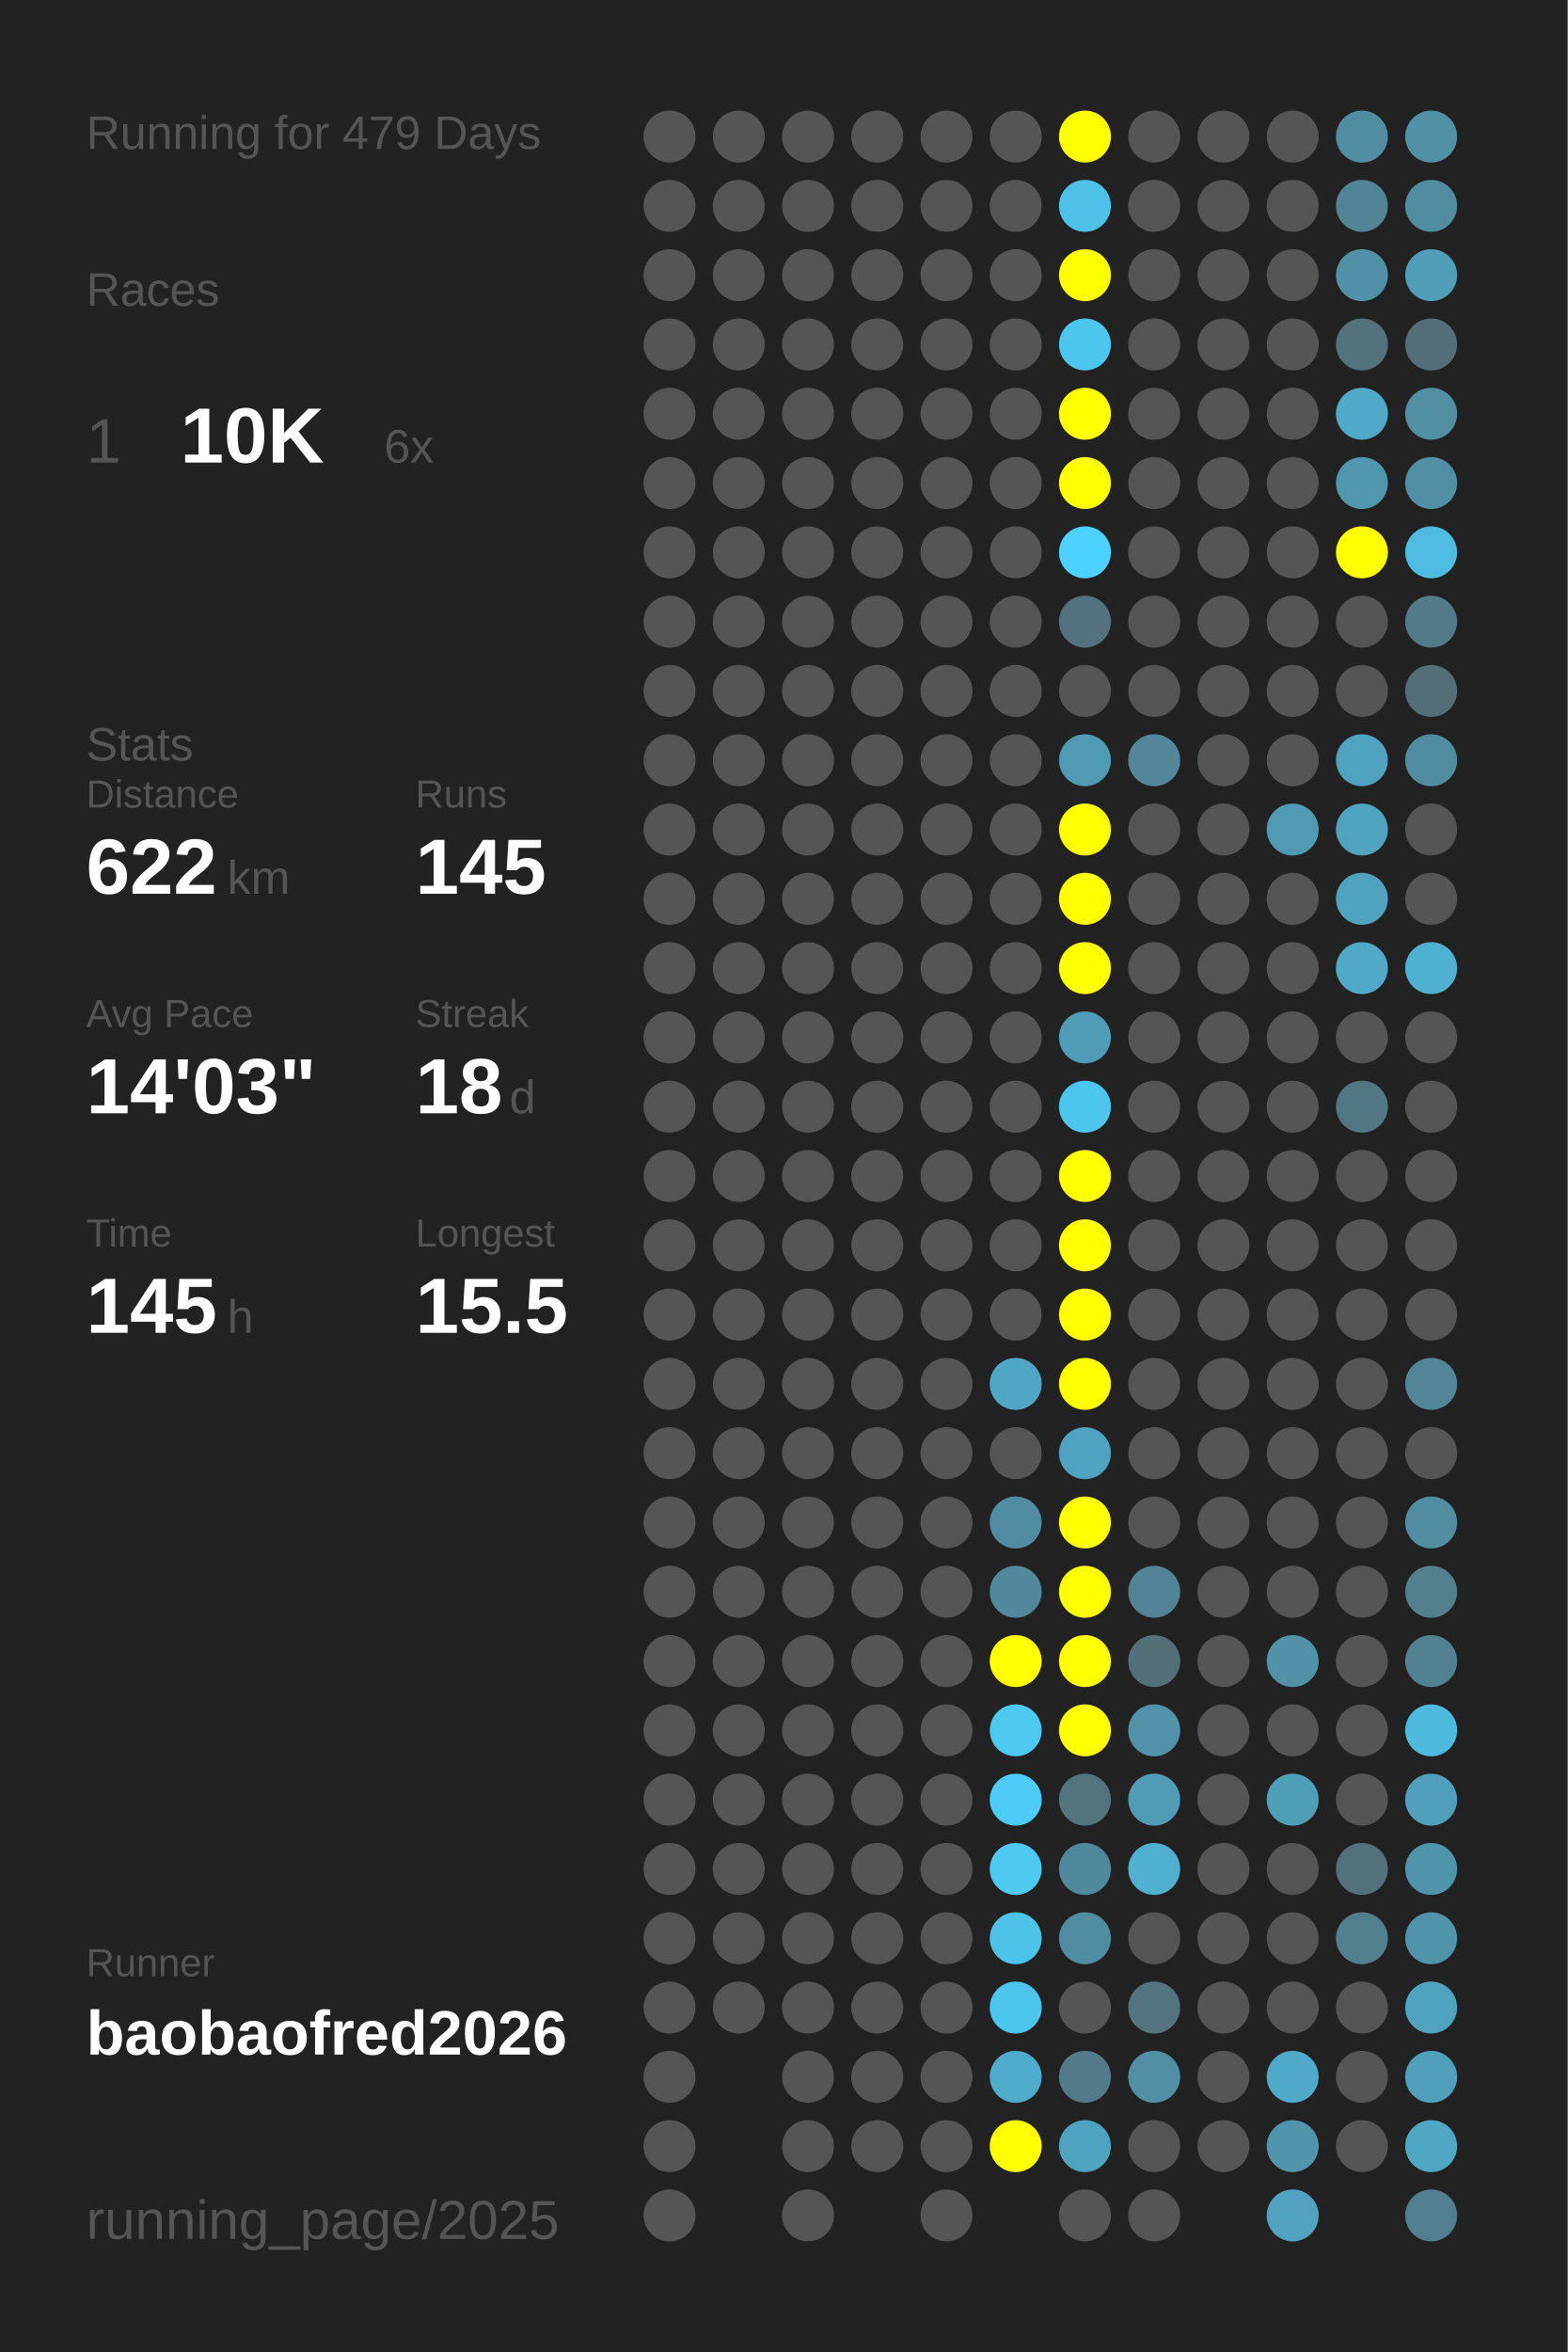
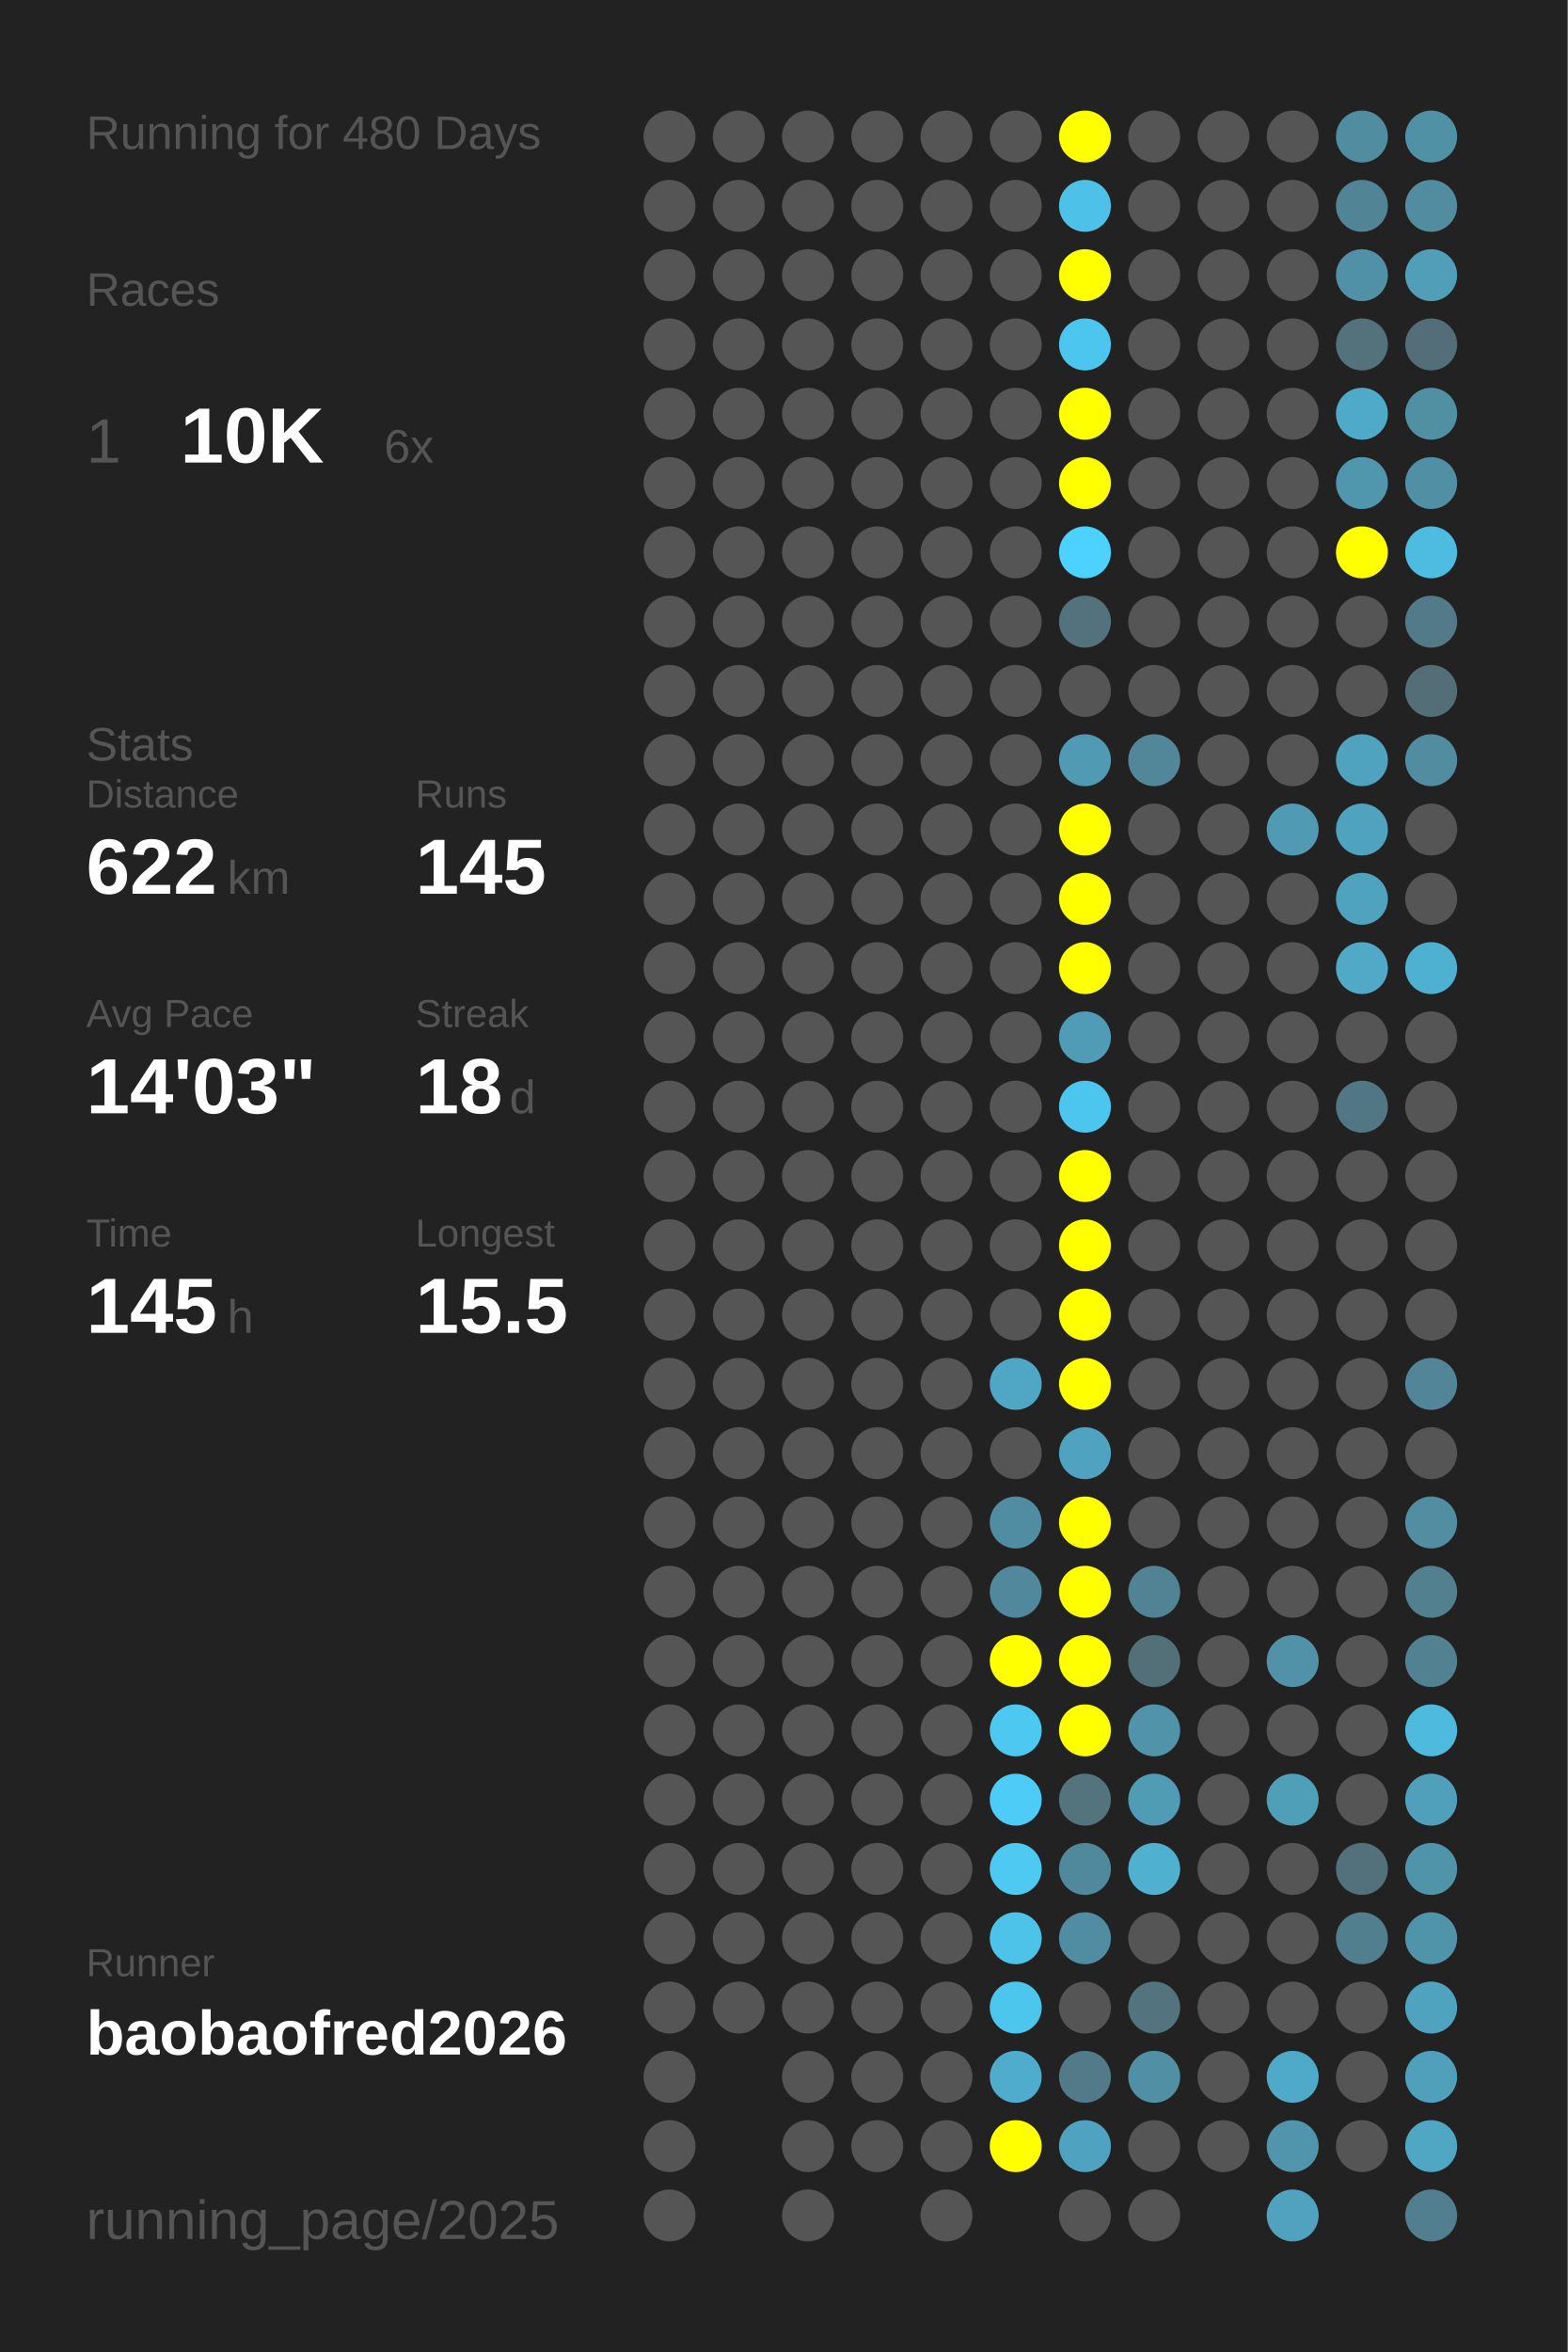
<svg xmlns="http://www.w3.org/2000/svg" baseProfile="full" height="300mm" version="1.1" viewBox="0,0,200,300" width="200mm">
  <defs />
  <rect fill="#222222" height="300" width="200" x="0" y="0" />
-   <text fill="#555555" style="font-size:6px; font-family:Arial;" x="11" y="19">Running for 479 Days</text>
+   <text fill="#555555" style="font-size:6px; font-family:Arial;" x="11" y="19">Running for 480 Days</text>
  <text fill="#555555" style="font-size:6px; font-family:Arial;" x="11" y="39">Races</text>
  <text fill="#555555" style="font-size:8px; font-family:Arial;" x="11" y="59">1</text>
  <text fill="#FFFFFF" style="font-size:10px; font-family:Arial; font-weight:bold;" x="23" y="59">10K</text>
  <text fill="#555555" style="font-size:6px; font-family:Arial;" x="49" y="59">6x</text>
  <text fill="#555555" style="font-size:6px; font-family:Arial;" x="11" y="97">Stats</text>
  <text fill="#555555" style="font-size:5px; font-family:Arial;" x="11" y="103">Distance</text>
  <text fill="#FFFFFF" style="font-size:10px; font-family:Arial; font-weight:bold;" x="11" y="114">622</text>
  <text fill="#555555" style="font-size:6px; font-family:Arial;" x="29" y="114">km</text>
  <text fill="#555555" style="font-size:5px; font-family:Arial;" x="53" y="103">Runs</text>
  <text fill="#FFFFFF" style="font-size:10px; font-family:Arial; font-weight:bold;" x="53" y="114">145</text>
  <text fill="#555555" style="font-size:5px; font-family:Arial;" x="11" y="131">Avg Pace</text>
  <text fill="#FFFFFF" style="font-size:10px; font-family:Arial; font-weight:bold;" x="11" y="142">14'03"</text>
  <text fill="#555555" style="font-size:5px; font-family:Arial;" x="53" y="131">Streak</text>
  <text fill="#FFFFFF" style="font-size:10px; font-family:Arial; font-weight:bold;" x="53" y="142">18</text>
  <text fill="#555555" style="font-size:6px; font-family:Arial;" x="65" y="142">d</text>
  <text fill="#555555" style="font-size:5px; font-family:Arial;" x="11" y="159">Time</text>
  <text fill="#FFFFFF" style="font-size:10px; font-family:Arial; font-weight:bold;" x="11" y="170">145</text>
  <text fill="#555555" style="font-size:6px; font-family:Arial;" x="29" y="170">h</text>
  <text fill="#555555" style="font-size:5px; font-family:Arial;" x="53" y="159">Longest</text>
  <text fill="#FFFFFF" style="font-size:10px; font-family:Arial; font-weight:bold;" x="53" y="170">15.5</text>
  <text fill="#555555" style="font-size:5px; font-family:Arial;" x="11" y="252.065">Runner</text>
  <text fill="#FFFFFF" style="font-size:8px; font-family:Arial; font-weight:bold;" x="11" y="262.065">baobaofred2026</text>
  <text fill="#555555" style="font-size:7px; font-family:Arial;" x="11" y="285.581">running_page/2025</text>
  <circle cx="85.417" cy="17.419" fill="#555555" r="3.312" />
  <circle cx="85.417" cy="26.258" fill="#555555" r="3.312" />
  <circle cx="85.417" cy="35.097" fill="#555555" r="3.312" />
  <circle cx="85.417" cy="43.935" fill="#555555" r="3.312" />
  <circle cx="85.417" cy="52.774" fill="#555555" r="3.312" />
  <circle cx="85.417" cy="61.613" fill="#555555" r="3.312" />
  <circle cx="85.417" cy="70.452" fill="#555555" r="3.312" />
  <circle cx="85.417" cy="79.29" fill="#555555" r="3.312" />
  <circle cx="85.417" cy="88.129" fill="#555555" r="3.312" />
  <circle cx="85.417" cy="96.968" fill="#555555" r="3.312" />
  <circle cx="85.417" cy="105.806" fill="#555555" r="3.312" />
  <circle cx="85.417" cy="114.645" fill="#555555" r="3.312" />
  <circle cx="85.417" cy="123.484" fill="#555555" r="3.312" />
  <circle cx="85.417" cy="132.323" fill="#555555" r="3.312" />
  <circle cx="85.417" cy="141.161" fill="#555555" r="3.312" />
  <circle cx="85.417" cy="150" fill="#555555" r="3.312" />
  <circle cx="85.417" cy="158.839" fill="#555555" r="3.312" />
  <circle cx="85.417" cy="167.677" fill="#555555" r="3.312" />
  <circle cx="85.417" cy="176.516" fill="#555555" r="3.312" />
  <circle cx="85.417" cy="185.355" fill="#555555" r="3.312" />
  <circle cx="85.417" cy="194.194" fill="#555555" r="3.312" />
  <circle cx="85.417" cy="203.032" fill="#555555" r="3.312" />
  <circle cx="85.417" cy="211.871" fill="#555555" r="3.312" />
  <circle cx="85.417" cy="220.71" fill="#555555" r="3.312" />
  <circle cx="85.417" cy="229.548" fill="#555555" r="3.312" />
  <circle cx="85.417" cy="238.387" fill="#555555" r="3.312" />
  <circle cx="85.417" cy="247.226" fill="#555555" r="3.312" />
  <circle cx="85.417" cy="256.065" fill="#555555" r="3.312" />
  <circle cx="85.417" cy="264.903" fill="#555555" r="3.312" />
  <circle cx="85.417" cy="273.742" fill="#555555" r="3.312" />
  <circle cx="85.417" cy="282.581" fill="#555555" r="3.312" />
  <circle cx="94.25" cy="17.419" fill="#555555" r="3.312" />
  <circle cx="94.25" cy="26.258" fill="#555555" r="3.312" />
  <circle cx="94.25" cy="35.097" fill="#555555" r="3.312" />
  <circle cx="94.25" cy="43.935" fill="#555555" r="3.312" />
  <circle cx="94.25" cy="52.774" fill="#555555" r="3.312" />
  <circle cx="94.25" cy="61.613" fill="#555555" r="3.312" />
  <circle cx="94.25" cy="70.452" fill="#555555" r="3.312" />
  <circle cx="94.25" cy="79.29" fill="#555555" r="3.312" />
  <circle cx="94.25" cy="88.129" fill="#555555" r="3.312" />
  <circle cx="94.25" cy="96.968" fill="#555555" r="3.312" />
  <circle cx="94.25" cy="105.806" fill="#555555" r="3.312" />
  <circle cx="94.25" cy="114.645" fill="#555555" r="3.312" />
  <circle cx="94.25" cy="123.484" fill="#555555" r="3.312" />
  <circle cx="94.25" cy="132.323" fill="#555555" r="3.312" />
  <circle cx="94.25" cy="141.161" fill="#555555" r="3.312" />
  <circle cx="94.25" cy="150" fill="#555555" r="3.312" />
  <circle cx="94.25" cy="158.839" fill="#555555" r="3.312" />
  <circle cx="94.25" cy="167.677" fill="#555555" r="3.312" />
  <circle cx="94.25" cy="176.516" fill="#555555" r="3.312" />
  <circle cx="94.25" cy="185.355" fill="#555555" r="3.312" />
  <circle cx="94.25" cy="194.194" fill="#555555" r="3.312" />
  <circle cx="94.25" cy="203.032" fill="#555555" r="3.312" />
  <circle cx="94.25" cy="211.871" fill="#555555" r="3.312" />
  <circle cx="94.25" cy="220.71" fill="#555555" r="3.312" />
  <circle cx="94.25" cy="229.548" fill="#555555" r="3.312" />
  <circle cx="94.25" cy="238.387" fill="#555555" r="3.312" />
  <circle cx="94.25" cy="247.226" fill="#555555" r="3.312" />
  <circle cx="94.25" cy="256.065" fill="#555555" r="3.312" />
  <circle cx="103.083" cy="17.419" fill="#555555" r="3.312" />
  <circle cx="103.083" cy="26.258" fill="#555555" r="3.312" />
  <circle cx="103.083" cy="35.097" fill="#555555" r="3.312" />
  <circle cx="103.083" cy="43.935" fill="#555555" r="3.312" />
  <circle cx="103.083" cy="52.774" fill="#555555" r="3.312" />
  <circle cx="103.083" cy="61.613" fill="#555555" r="3.312" />
  <circle cx="103.083" cy="70.452" fill="#555555" r="3.312" />
  <circle cx="103.083" cy="79.29" fill="#555555" r="3.312" />
  <circle cx="103.083" cy="88.129" fill="#555555" r="3.312" />
  <circle cx="103.083" cy="96.968" fill="#555555" r="3.312" />
  <circle cx="103.083" cy="105.806" fill="#555555" r="3.312" />
  <circle cx="103.083" cy="114.645" fill="#555555" r="3.312" />
  <circle cx="103.083" cy="123.484" fill="#555555" r="3.312" />
  <circle cx="103.083" cy="132.323" fill="#555555" r="3.312" />
  <circle cx="103.083" cy="141.161" fill="#555555" r="3.312" />
  <circle cx="103.083" cy="150" fill="#555555" r="3.312" />
  <circle cx="103.083" cy="158.839" fill="#555555" r="3.312" />
  <circle cx="103.083" cy="167.677" fill="#555555" r="3.312" />
  <circle cx="103.083" cy="176.516" fill="#555555" r="3.312" />
  <circle cx="103.083" cy="185.355" fill="#555555" r="3.312" />
  <circle cx="103.083" cy="194.194" fill="#555555" r="3.312" />
  <circle cx="103.083" cy="203.032" fill="#555555" r="3.312" />
  <circle cx="103.083" cy="211.871" fill="#555555" r="3.312" />
  <circle cx="103.083" cy="220.71" fill="#555555" r="3.312" />
  <circle cx="103.083" cy="229.548" fill="#555555" r="3.312" />
  <circle cx="103.083" cy="238.387" fill="#555555" r="3.312" />
  <circle cx="103.083" cy="247.226" fill="#555555" r="3.312" />
  <circle cx="103.083" cy="256.065" fill="#555555" r="3.312" />
  <circle cx="103.083" cy="264.903" fill="#555555" r="3.312" />
  <circle cx="103.083" cy="273.742" fill="#555555" r="3.312" />
  <circle cx="103.083" cy="282.581" fill="#555555" r="3.312" />
  <circle cx="111.917" cy="17.419" fill="#555555" r="3.312" />
  <circle cx="111.917" cy="26.258" fill="#555555" r="3.312" />
  <circle cx="111.917" cy="35.097" fill="#555555" r="3.312" />
  <circle cx="111.917" cy="43.935" fill="#555555" r="3.312" />
  <circle cx="111.917" cy="52.774" fill="#555555" r="3.312" />
  <circle cx="111.917" cy="61.613" fill="#555555" r="3.312" />
  <circle cx="111.917" cy="70.452" fill="#555555" r="3.312" />
  <circle cx="111.917" cy="79.29" fill="#555555" r="3.312" />
  <circle cx="111.917" cy="88.129" fill="#555555" r="3.312" />
  <circle cx="111.917" cy="96.968" fill="#555555" r="3.312" />
  <circle cx="111.917" cy="105.806" fill="#555555" r="3.312" />
  <circle cx="111.917" cy="114.645" fill="#555555" r="3.312" />
  <circle cx="111.917" cy="123.484" fill="#555555" r="3.312" />
  <circle cx="111.917" cy="132.323" fill="#555555" r="3.312" />
  <circle cx="111.917" cy="141.161" fill="#555555" r="3.312" />
  <circle cx="111.917" cy="150" fill="#555555" r="3.312" />
  <circle cx="111.917" cy="158.839" fill="#555555" r="3.312" />
  <circle cx="111.917" cy="167.677" fill="#555555" r="3.312" />
  <circle cx="111.917" cy="176.516" fill="#555555" r="3.312" />
  <circle cx="111.917" cy="185.355" fill="#555555" r="3.312" />
  <circle cx="111.917" cy="194.194" fill="#555555" r="3.312" />
  <circle cx="111.917" cy="203.032" fill="#555555" r="3.312" />
  <circle cx="111.917" cy="211.871" fill="#555555" r="3.312" />
  <circle cx="111.917" cy="220.71" fill="#555555" r="3.312" />
  <circle cx="111.917" cy="229.548" fill="#555555" r="3.312" />
  <circle cx="111.917" cy="238.387" fill="#555555" r="3.312" />
  <circle cx="111.917" cy="247.226" fill="#555555" r="3.312" />
  <circle cx="111.917" cy="256.065" fill="#555555" r="3.312" />
  <circle cx="111.917" cy="264.903" fill="#555555" r="3.312" />
  <circle cx="111.917" cy="273.742" fill="#555555" r="3.312" />
  <circle cx="120.75" cy="17.419" fill="#555555" r="3.312" />
  <circle cx="120.75" cy="26.258" fill="#555555" r="3.312" />
  <circle cx="120.75" cy="35.097" fill="#555555" r="3.312" />
  <circle cx="120.75" cy="43.935" fill="#555555" r="3.312" />
  <circle cx="120.75" cy="52.774" fill="#555555" r="3.312" />
  <circle cx="120.75" cy="61.613" fill="#555555" r="3.312" />
  <circle cx="120.75" cy="70.452" fill="#555555" r="3.312" />
  <circle cx="120.75" cy="79.29" fill="#555555" r="3.312" />
  <circle cx="120.75" cy="88.129" fill="#555555" r="3.312" />
  <circle cx="120.75" cy="96.968" fill="#555555" r="3.312" />
  <circle cx="120.75" cy="105.806" fill="#555555" r="3.312" />
  <circle cx="120.75" cy="114.645" fill="#555555" r="3.312" />
  <circle cx="120.75" cy="123.484" fill="#555555" r="3.312" />
  <circle cx="120.75" cy="132.323" fill="#555555" r="3.312" />
  <circle cx="120.75" cy="141.161" fill="#555555" r="3.312" />
  <circle cx="120.75" cy="150" fill="#555555" r="3.312" />
  <circle cx="120.75" cy="158.839" fill="#555555" r="3.312" />
  <circle cx="120.75" cy="167.677" fill="#555555" r="3.312" />
  <circle cx="120.75" cy="176.516" fill="#555555" r="3.312" />
  <circle cx="120.75" cy="185.355" fill="#555555" r="3.312" />
  <circle cx="120.75" cy="194.194" fill="#555555" r="3.312" />
  <circle cx="120.75" cy="203.032" fill="#555555" r="3.312" />
  <circle cx="120.75" cy="211.871" fill="#555555" r="3.312" />
  <circle cx="120.75" cy="220.71" fill="#555555" r="3.312" />
  <circle cx="120.75" cy="229.548" fill="#555555" r="3.312" />
  <circle cx="120.75" cy="238.387" fill="#555555" r="3.312" />
  <circle cx="120.75" cy="247.226" fill="#555555" r="3.312" />
  <circle cx="120.75" cy="256.065" fill="#555555" r="3.312" />
  <circle cx="120.75" cy="264.903" fill="#555555" r="3.312" />
  <circle cx="120.75" cy="273.742" fill="#555555" r="3.312" />
  <circle cx="120.75" cy="282.581" fill="#555555" r="3.312" />
  <circle cx="129.583" cy="17.419" fill="#555555" r="3.312" />
  <circle cx="129.583" cy="26.258" fill="#555555" r="3.312" />
  <circle cx="129.583" cy="35.097" fill="#555555" r="3.312" />
  <circle cx="129.583" cy="43.935" fill="#555555" r="3.312" />
  <circle cx="129.583" cy="52.774" fill="#555555" r="3.312" />
  <circle cx="129.583" cy="61.613" fill="#555555" r="3.312" />
  <circle cx="129.583" cy="70.452" fill="#555555" r="3.312" />
  <circle cx="129.583" cy="79.29" fill="#555555" r="3.312" />
  <circle cx="129.583" cy="88.129" fill="#555555" r="3.312" />
  <circle cx="129.583" cy="96.968" fill="#555555" r="3.312" />
  <circle cx="129.583" cy="105.806" fill="#555555" r="3.312" />
  <circle cx="129.583" cy="114.645" fill="#555555" r="3.312" />
  <circle cx="129.583" cy="123.484" fill="#555555" r="3.312" />
  <circle cx="129.583" cy="132.323" fill="#555555" r="3.312" />
  <circle cx="129.583" cy="141.161" fill="#555555" r="3.312" />
  <circle cx="129.583" cy="150" fill="#555555" r="3.312" />
  <circle cx="129.583" cy="158.839" fill="#555555" r="3.312" />
  <circle cx="129.583" cy="167.677" fill="#555555" r="3.312" />
  <circle cx="129.583" cy="176.516" fill="#4fa7c5" r="3.312" />
  <circle cx="129.583" cy="185.355" fill="#555555" r="3.312" />
  <circle cx="129.583" cy="194.194" fill="#518da2" r="3.312" />
  <circle cx="129.583" cy="203.032" fill="#51889b" r="3.312" />
  <circle cx="129.583" cy="211.871" fill="#FFFF00" r="3.312" />
  <circle cx="129.583" cy="220.71" fill="#4dc8f1" r="3.312" />
  <circle cx="129.583" cy="229.548" fill="#4dccf7" r="3.312" />
  <circle cx="129.583" cy="238.387" fill="#4dc9f2" r="3.312" />
  <circle cx="129.583" cy="247.226" fill="#4dc3ea" r="3.312" />
  <circle cx="129.583" cy="256.065" fill="#4dc6ee" r="3.312" />
  <circle cx="129.583" cy="264.903" fill="#4faccc" r="3.312" />
  <circle cx="129.583" cy="273.742" fill="#FFFF00" r="3.312" />
  <circle cx="138.417" cy="17.419" fill="#FFFF00" r="3.312" />
  <circle cx="138.417" cy="26.258" fill="#4ec1e8" r="3.312" />
  <circle cx="138.417" cy="35.097" fill="#FFFF00" r="3.312" />
  <circle cx="138.417" cy="43.935" fill="#4dc6ef" r="3.312" />
  <circle cx="138.417" cy="52.774" fill="#FFFF00" r="3.312" />
  <circle cx="138.417" cy="61.613" fill="#FFFF00" r="3.312" />
  <circle cx="138.417" cy="70.452" fill="#4dd1fe" r="3.312" />
  <circle cx="138.417" cy="79.29" fill="#53727d" r="3.312" />
  <circle cx="138.417" cy="88.129" fill="#555555" r="3.312" />
  <circle cx="138.417" cy="96.968" fill="#509ab3" r="3.312" />
  <circle cx="138.417" cy="105.806" fill="#FFFF00" r="3.312" />
  <circle cx="138.417" cy="114.645" fill="#FFFF00" r="3.312" />
  <circle cx="138.417" cy="123.484" fill="#FFFF00" r="3.312" />
  <circle cx="138.417" cy="132.323" fill="#509bb5" r="3.312" />
  <circle cx="138.417" cy="141.161" fill="#4dc6ef" r="3.312" />
  <circle cx="138.417" cy="150" fill="#FFFF00" r="3.312" />
  <circle cx="138.417" cy="158.839" fill="#FFFF00" r="3.312" />
  <circle cx="138.417" cy="167.677" fill="#FFFF00" r="3.312" />
  <circle cx="138.417" cy="176.516" fill="#FFFF00" r="3.312" />
  <circle cx="138.417" cy="185.355" fill="#4fa3c0" r="3.312" />
  <circle cx="138.417" cy="194.194" fill="#FFFF00" r="3.312" />
  <circle cx="138.417" cy="203.032" fill="#FFFF00" r="3.312" />
  <circle cx="138.417" cy="211.871" fill="#FFFF00" r="3.312" />
  <circle cx="138.417" cy="220.71" fill="#FFFF00" r="3.312" />
  <circle cx="138.417" cy="229.548" fill="#53737d" r="3.312" />
  <circle cx="138.417" cy="238.387" fill="#51899c" r="3.312" />
  <circle cx="138.417" cy="247.226" fill="#518da2" r="3.312" />
  <circle cx="138.417" cy="256.065" fill="#555555" r="3.312" />
  <circle cx="138.417" cy="264.903" fill="#527a88" r="3.312" />
  <circle cx="138.417" cy="273.742" fill="#4fa3c0" r="3.312" />
  <circle cx="138.417" cy="282.581" fill="#555555" r="3.312" />
  <circle cx="147.25" cy="17.419" fill="#555555" r="3.312" />
  <circle cx="147.25" cy="26.258" fill="#555555" r="3.312" />
  <circle cx="147.25" cy="35.097" fill="#555555" r="3.312" />
  <circle cx="147.25" cy="43.935" fill="#555555" r="3.312" />
  <circle cx="147.25" cy="52.774" fill="#555555" r="3.312" />
  <circle cx="147.25" cy="61.613" fill="#555555" r="3.312" />
  <circle cx="147.25" cy="70.452" fill="#555555" r="3.312" />
  <circle cx="147.25" cy="79.29" fill="#555555" r="3.312" />
  <circle cx="147.25" cy="88.129" fill="#555555" r="3.312" />
  <circle cx="147.25" cy="96.968" fill="#518799" r="3.312" />
  <circle cx="147.25" cy="105.806" fill="#555555" r="3.312" />
  <circle cx="147.25" cy="114.645" fill="#555555" r="3.312" />
  <circle cx="147.25" cy="123.484" fill="#555555" r="3.312" />
  <circle cx="147.25" cy="132.323" fill="#555555" r="3.312" />
  <circle cx="147.25" cy="141.161" fill="#555555" r="3.312" />
  <circle cx="147.25" cy="150" fill="#555555" r="3.312" />
  <circle cx="147.25" cy="158.839" fill="#555555" r="3.312" />
  <circle cx="147.25" cy="167.677" fill="#555555" r="3.312" />
  <circle cx="147.25" cy="176.516" fill="#555555" r="3.312" />
  <circle cx="147.25" cy="185.355" fill="#555555" r="3.312" />
  <circle cx="147.25" cy="194.194" fill="#555555" r="3.312" />
  <circle cx="147.25" cy="203.032" fill="#528394" r="3.312" />
  <circle cx="147.25" cy="211.871" fill="#537079" r="3.312" />
  <circle cx="147.25" cy="220.71" fill="#5193a9" r="3.312" />
  <circle cx="147.25" cy="229.548" fill="#509cb5" r="3.312" />
  <circle cx="147.25" cy="238.387" fill="#4fb0d0" r="3.312" />
  <circle cx="147.25" cy="247.226" fill="#555555" r="3.312" />
  <circle cx="147.25" cy="256.065" fill="#53737e" r="3.312" />
  <circle cx="147.25" cy="264.903" fill="#518fa4" r="3.312" />
  <circle cx="147.25" cy="273.742" fill="#555555" r="3.312" />
  <circle cx="147.25" cy="282.581" fill="#555555" r="3.312" />
  <circle cx="156.083" cy="17.419" fill="#555555" r="3.312" />
  <circle cx="156.083" cy="26.258" fill="#555555" r="3.312" />
  <circle cx="156.083" cy="35.097" fill="#555555" r="3.312" />
  <circle cx="156.083" cy="43.935" fill="#555555" r="3.312" />
  <circle cx="156.083" cy="52.774" fill="#555555" r="3.312" />
  <circle cx="156.083" cy="61.613" fill="#555555" r="3.312" />
  <circle cx="156.083" cy="70.452" fill="#555555" r="3.312" />
  <circle cx="156.083" cy="79.29" fill="#555555" r="3.312" />
  <circle cx="156.083" cy="88.129" fill="#555555" r="3.312" />
  <circle cx="156.083" cy="96.968" fill="#555555" r="3.312" />
  <circle cx="156.083" cy="105.806" fill="#555555" r="3.312" />
  <circle cx="156.083" cy="114.645" fill="#555555" r="3.312" />
  <circle cx="156.083" cy="123.484" fill="#555555" r="3.312" />
  <circle cx="156.083" cy="132.323" fill="#555555" r="3.312" />
  <circle cx="156.083" cy="141.161" fill="#555555" r="3.312" />
  <circle cx="156.083" cy="150" fill="#555555" r="3.312" />
  <circle cx="156.083" cy="158.839" fill="#555555" r="3.312" />
  <circle cx="156.083" cy="167.677" fill="#555555" r="3.312" />
  <circle cx="156.083" cy="176.516" fill="#555555" r="3.312" />
  <circle cx="156.083" cy="185.355" fill="#555555" r="3.312" />
  <circle cx="156.083" cy="194.194" fill="#555555" r="3.312" />
  <circle cx="156.083" cy="203.032" fill="#555555" r="3.312" />
  <circle cx="156.083" cy="211.871" fill="#555555" r="3.312" />
  <circle cx="156.083" cy="220.71" fill="#555555" r="3.312" />
  <circle cx="156.083" cy="229.548" fill="#555555" r="3.312" />
  <circle cx="156.083" cy="238.387" fill="#555555" r="3.312" />
  <circle cx="156.083" cy="247.226" fill="#555555" r="3.312" />
  <circle cx="156.083" cy="256.065" fill="#555555" r="3.312" />
  <circle cx="156.083" cy="264.903" fill="#555555" r="3.312" />
  <circle cx="156.083" cy="273.742" fill="#555555" r="3.312" />
  <circle cx="164.917" cy="17.419" fill="#555555" r="3.312" />
  <circle cx="164.917" cy="26.258" fill="#555555" r="3.312" />
  <circle cx="164.917" cy="35.097" fill="#555555" r="3.312" />
  <circle cx="164.917" cy="43.935" fill="#555555" r="3.312" />
  <circle cx="164.917" cy="52.774" fill="#555555" r="3.312" />
  <circle cx="164.917" cy="61.613" fill="#555555" r="3.312" />
  <circle cx="164.917" cy="70.452" fill="#555555" r="3.312" />
  <circle cx="164.917" cy="79.29" fill="#555555" r="3.312" />
  <circle cx="164.917" cy="88.129" fill="#555555" r="3.312" />
  <circle cx="164.917" cy="96.968" fill="#555555" r="3.312" />
  <circle cx="164.917" cy="105.806" fill="#509ab3" r="3.312" />
  <circle cx="164.917" cy="114.645" fill="#555555" r="3.312" />
  <circle cx="164.917" cy="123.484" fill="#555555" r="3.312" />
  <circle cx="164.917" cy="132.323" fill="#555555" r="3.312" />
  <circle cx="164.917" cy="141.161" fill="#555555" r="3.312" />
  <circle cx="164.917" cy="150" fill="#555555" r="3.312" />
  <circle cx="164.917" cy="158.839" fill="#555555" r="3.312" />
  <circle cx="164.917" cy="167.677" fill="#555555" r="3.312" />
  <circle cx="164.917" cy="176.516" fill="#555555" r="3.312" />
  <circle cx="164.917" cy="185.355" fill="#555555" r="3.312" />
  <circle cx="164.917" cy="194.194" fill="#555555" r="3.312" />
  <circle cx="164.917" cy="203.032" fill="#555555" r="3.312" />
  <circle cx="164.917" cy="211.871" fill="#5192a8" r="3.312" />
  <circle cx="164.917" cy="220.71" fill="#555555" r="3.312" />
  <circle cx="164.917" cy="229.548" fill="#509fb9" r="3.312" />
  <circle cx="164.917" cy="238.387" fill="#555555" r="3.312" />
  <circle cx="164.917" cy="247.226" fill="#555555" r="3.312" />
  <circle cx="164.917" cy="256.065" fill="#555555" r="3.312" />
  <circle cx="164.917" cy="264.903" fill="#4faac9" r="3.312" />
  <circle cx="164.917" cy="273.742" fill="#5095ac" r="3.312" />
  <circle cx="164.917" cy="282.581" fill="#50a2be" r="3.312" />
  <circle cx="173.75" cy="17.419" fill="#518da1" r="3.312" />
  <circle cx="173.75" cy="26.258" fill="#518495" r="3.312" />
  <circle cx="173.75" cy="35.097" fill="#5191a7" r="3.312" />
  <circle cx="173.75" cy="43.935" fill="#53727c" r="3.312" />
  <circle cx="173.75" cy="52.774" fill="#4faac9" r="3.312" />
  <circle cx="173.75" cy="61.613" fill="#5096ad" r="3.312" />
  <circle cx="173.75" cy="70.452" fill="#FFFF00" r="3.312" />
  <circle cx="173.75" cy="79.29" fill="#555555" r="3.312" />
  <circle cx="173.75" cy="88.129" fill="#555555" r="3.312" />
  <circle cx="173.75" cy="96.968" fill="#50a3bf" r="3.312" />
  <circle cx="173.75" cy="105.806" fill="#4fa3bf" r="3.312" />
  <circle cx="173.75" cy="114.645" fill="#4fa3bf" r="3.312" />
  <circle cx="173.75" cy="123.484" fill="#4fa9c7" r="3.312" />
  <circle cx="173.75" cy="132.323" fill="#555555" r="3.312" />
  <circle cx="173.75" cy="141.161" fill="#527784" r="3.312" />
  <circle cx="173.75" cy="150" fill="#555555" r="3.312" />
  <circle cx="173.75" cy="158.839" fill="#555555" r="3.312" />
  <circle cx="173.75" cy="167.677" fill="#555555" r="3.312" />
  <circle cx="173.75" cy="176.516" fill="#555555" r="3.312" />
  <circle cx="173.75" cy="185.355" fill="#555555" r="3.312" />
  <circle cx="173.75" cy="194.194" fill="#555555" r="3.312" />
  <circle cx="173.75" cy="203.032" fill="#555555" r="3.312" />
  <circle cx="173.75" cy="211.871" fill="#555555" r="3.312" />
  <circle cx="173.75" cy="220.71" fill="#555555" r="3.312" />
  <circle cx="173.75" cy="229.548" fill="#555555" r="3.312" />
  <circle cx="173.75" cy="238.387" fill="#53717b" r="3.312" />
  <circle cx="173.75" cy="247.226" fill="#527f8e" r="3.312" />
  <circle cx="173.75" cy="256.065" fill="#555555" r="3.312" />
  <circle cx="173.75" cy="264.903" fill="#555555" r="3.312" />
  <circle cx="173.75" cy="273.742" fill="#555555" r="3.312" />
  <circle cx="182.583" cy="17.419" fill="#5191a6" r="3.312" />
  <circle cx="182.583" cy="26.258" fill="#518ca0" r="3.312" />
  <circle cx="182.583" cy="35.097" fill="#509eb8" r="3.312" />
  <circle cx="182.583" cy="43.935" fill="#536e78" r="3.312" />
  <circle cx="182.583" cy="52.774" fill="#518fa3" r="3.312" />
  <circle cx="182.583" cy="61.613" fill="#518fa4" r="3.312" />
  <circle cx="182.583" cy="70.452" fill="#4ebce1" r="3.312" />
  <circle cx="182.583" cy="79.29" fill="#527a88" r="3.312" />
  <circle cx="182.583" cy="88.129" fill="#536e77" r="3.312" />
  <circle cx="182.583" cy="96.968" fill="#518ca0" r="3.312" />
  <circle cx="182.583" cy="105.806" fill="#555555" r="3.312" />
  <circle cx="182.583" cy="114.645" fill="#555555" r="3.312" />
  <circle cx="182.583" cy="123.484" fill="#4fb1d2" r="3.312" />
  <circle cx="182.583" cy="132.323" fill="#555555" r="3.312" />
  <circle cx="182.583" cy="141.161" fill="#555555" r="3.312" />
  <circle cx="182.583" cy="150" fill="#555555" r="3.312" />
  <circle cx="182.583" cy="158.839" fill="#555555" r="3.312" />
  <circle cx="182.583" cy="167.677" fill="#555555" r="3.312" />
  <circle cx="182.583" cy="176.516" fill="#518597" r="3.312" />
  <circle cx="182.583" cy="185.355" fill="#555555" r="3.312" />
  <circle cx="182.583" cy="194.194" fill="#518ea2" r="3.312" />
  <circle cx="182.583" cy="203.032" fill="#52808f" r="3.312" />
  <circle cx="182.583" cy="211.871" fill="#528191" r="3.312" />
  <circle cx="182.583" cy="220.71" fill="#4ebade" r="3.312" />
  <circle cx="182.583" cy="229.548" fill="#50a0bc" r="3.312" />
  <circle cx="182.583" cy="238.387" fill="#5094aa" r="3.312" />
  <circle cx="182.583" cy="247.226" fill="#5094aa" r="3.312" />
  <circle cx="182.583" cy="256.065" fill="#4fa3bf" r="3.312" />
  <circle cx="182.583" cy="264.903" fill="#50a0bc" r="3.312" />
  <circle cx="182.583" cy="273.742" fill="#4fa7c4" r="3.312" />
  <circle cx="182.583" cy="282.581" fill="#527f8f" r="3.312" />
</svg>
